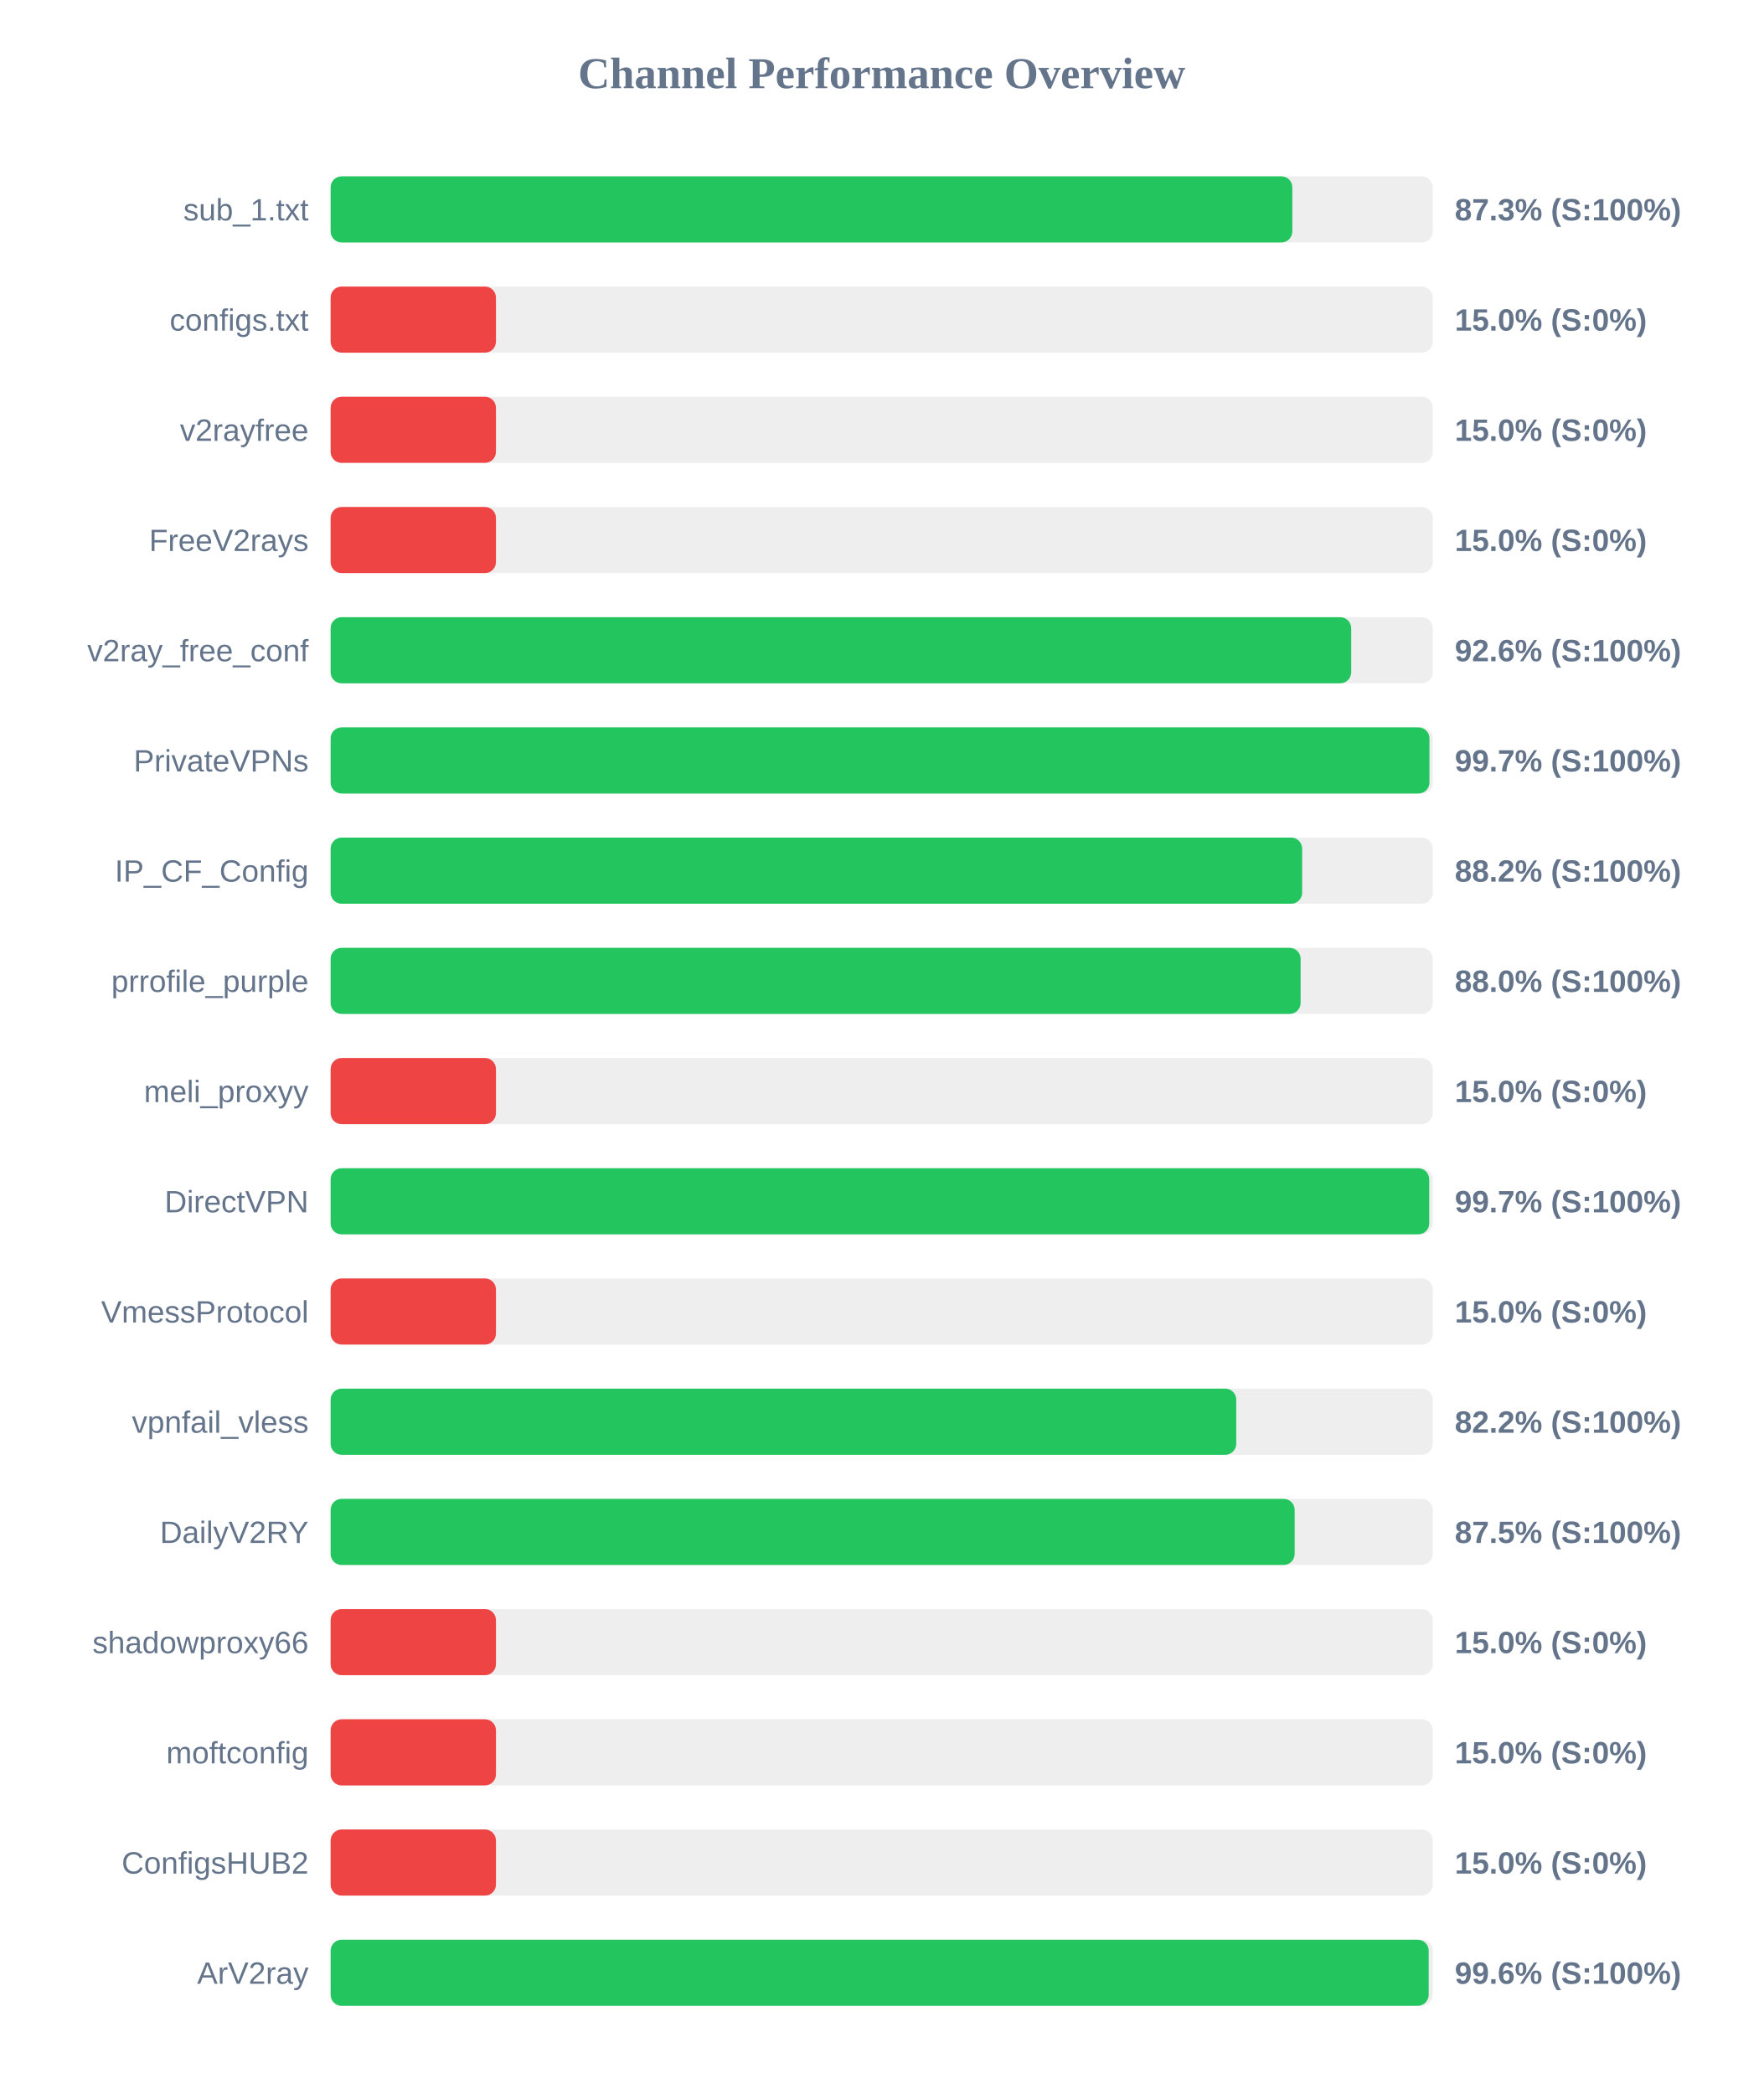
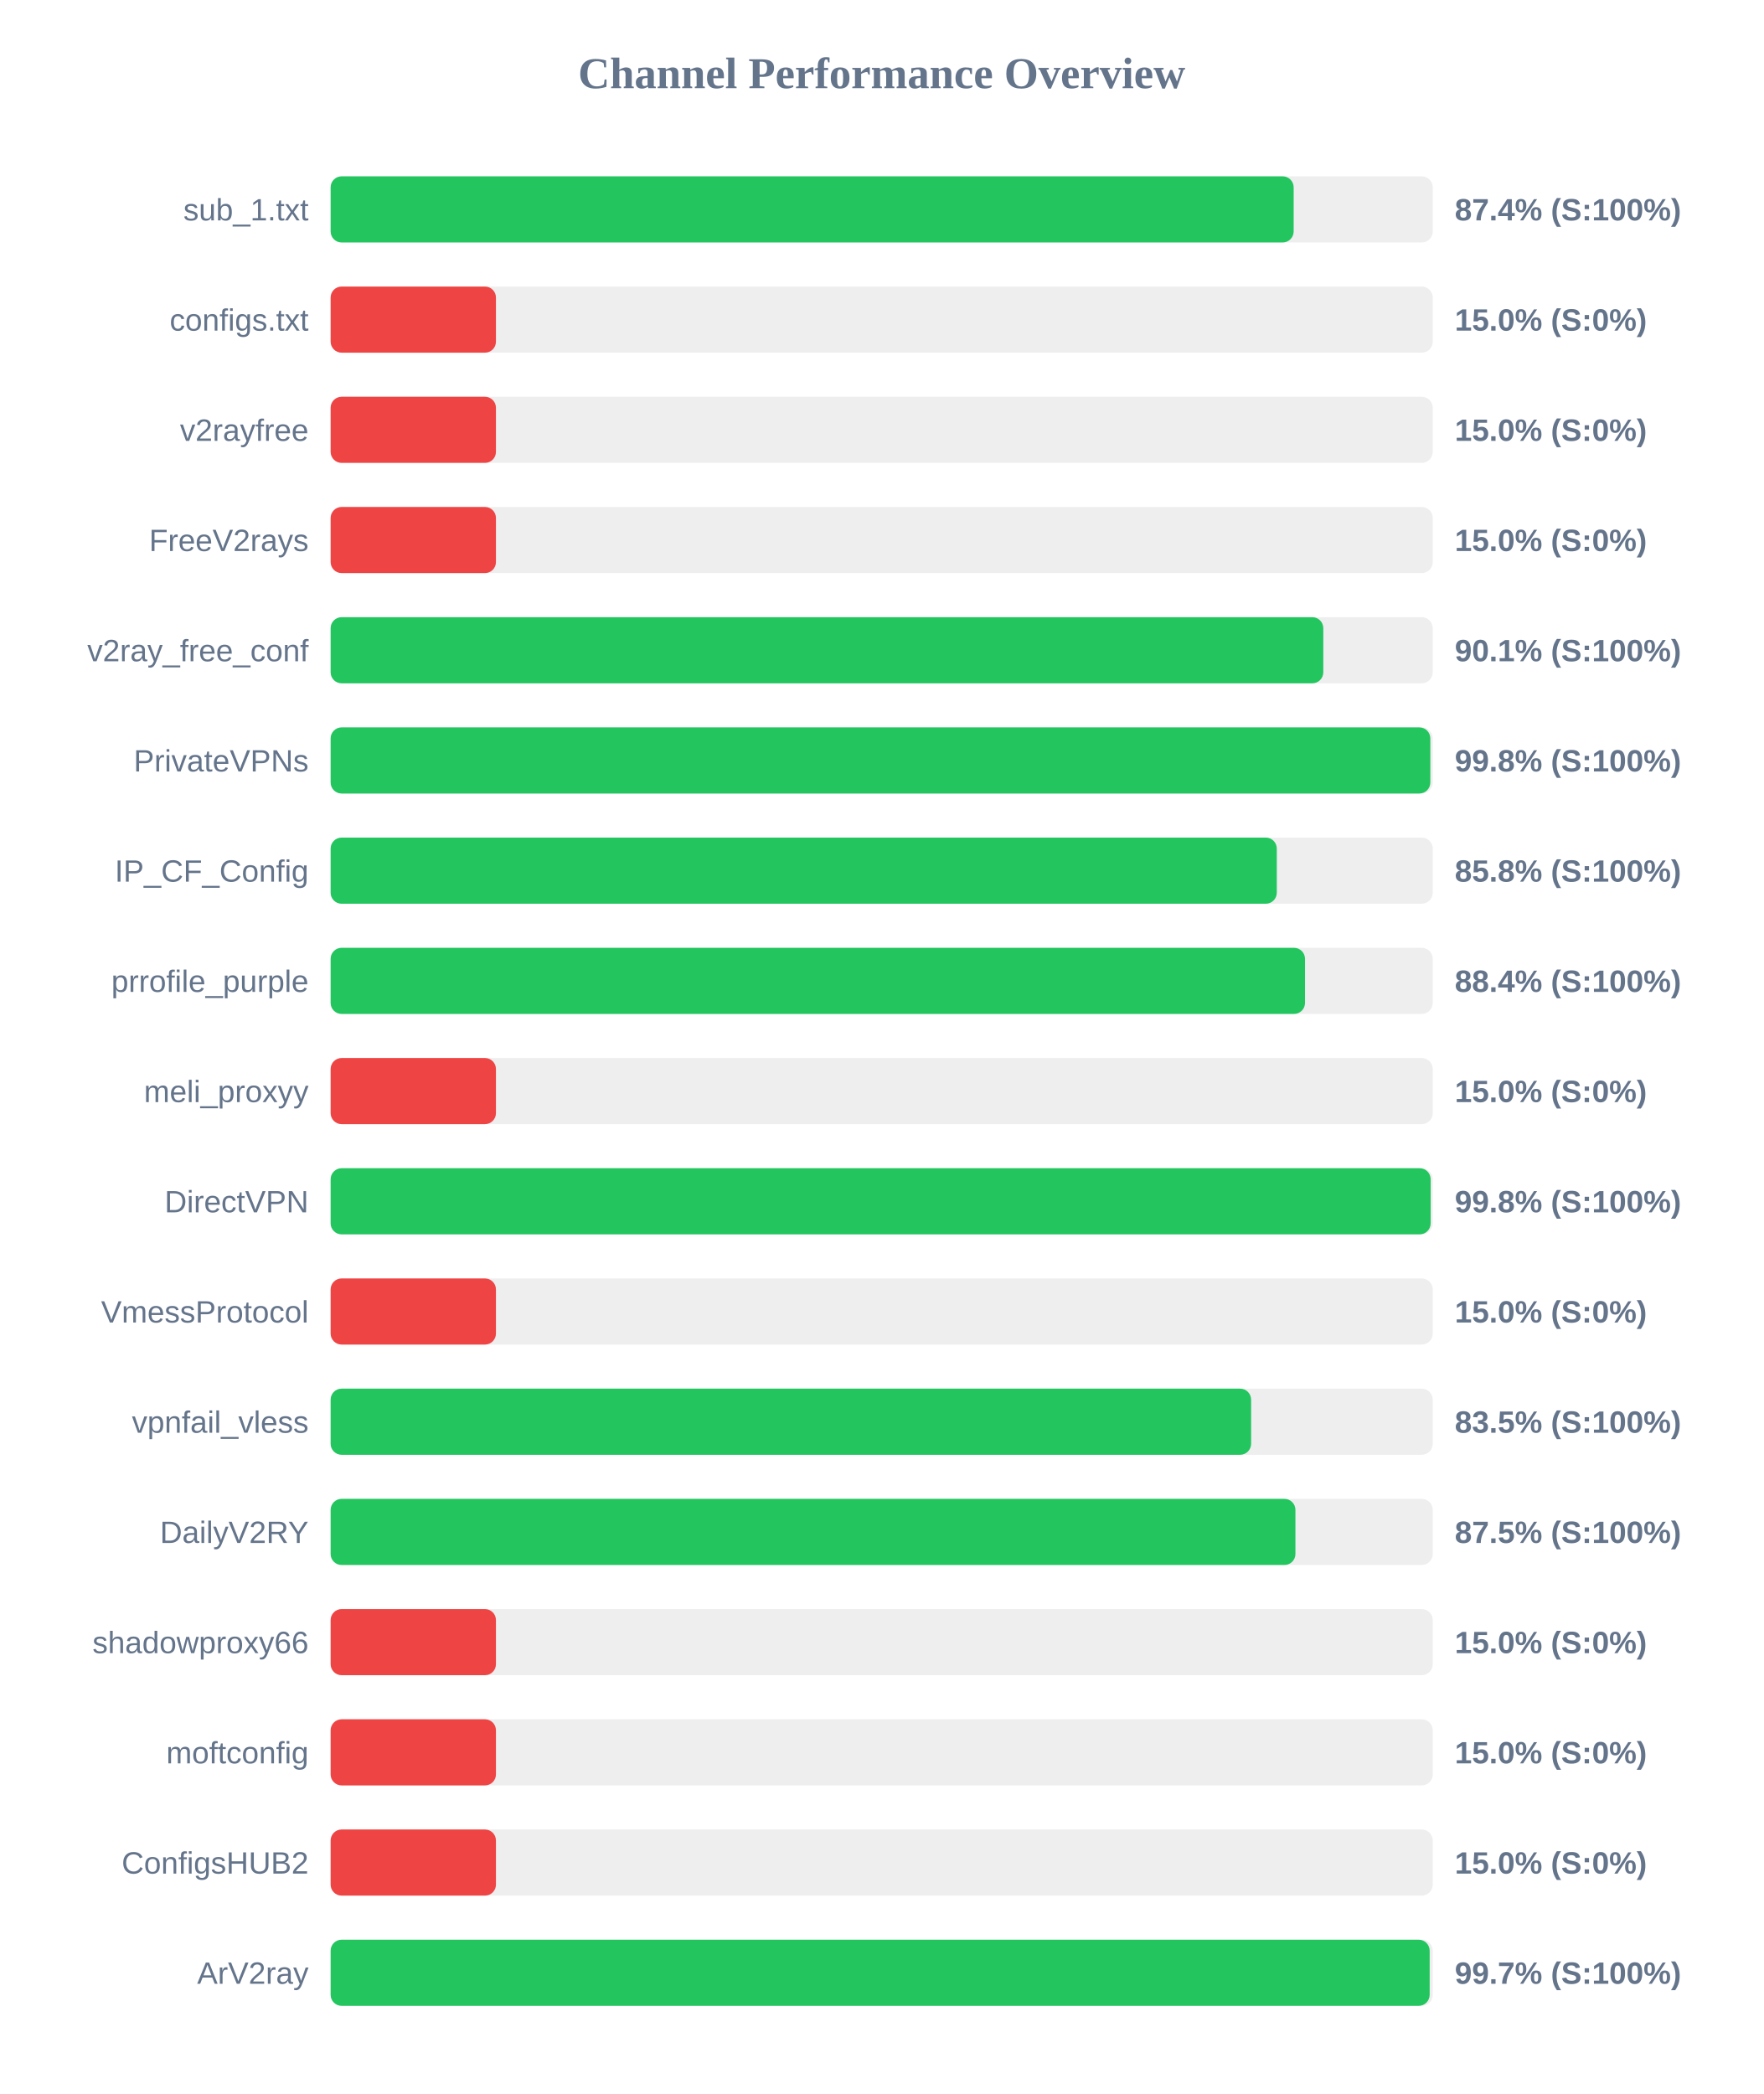
<svg xmlns="http://www.w3.org/2000/svg" width="800" height="950" version="1.1">
  <style>
        .row { font: 14px Arial; fill: #64748b; }
        .score { font: bold 14px Arial; fill: #64748b; }
    </style>
  <text x="400" y="40" text-anchor="middle" font-size="20px" font-weight="bold" fill="#64748b">Channel Performance Overview</text>
  <rect x="150" y="80" width="500" height="30" fill="#eee" rx="5" />
-   <rect x="150" y="80" width="436.3" height="30" fill="#22c55e" rx="5" />
+   <rect x="150" y="80" width="436.9" height="30" fill="#22c55e" rx="5" />
  <text x="140" y="100" text-anchor="end" class="row">sub_1.txt</text>
-   <text x="660" y="100" text-anchor="start" class="score">87.3% (S:100%)</text>
+   <text x="660" y="100" text-anchor="start" class="score">87.4% (S:100%)</text>
  <rect x="150" y="130" width="500" height="30" fill="#eee" rx="5" />
  <rect x="150" y="130" width="75.0" height="30" fill="#ef4444" rx="5" />
  <text x="140" y="150" text-anchor="end" class="row">configs.txt</text>
  <text x="660" y="150" text-anchor="start" class="score">15.0% (S:0%)</text>
  <rect x="150" y="180" width="500" height="30" fill="#eee" rx="5" />
  <rect x="150" y="180" width="75.0" height="30" fill="#ef4444" rx="5" />
  <text x="140" y="200" text-anchor="end" class="row">v2rayfree</text>
  <text x="660" y="200" text-anchor="start" class="score">15.0% (S:0%)</text>
  <rect x="150" y="230" width="500" height="30" fill="#eee" rx="5" />
  <rect x="150" y="230" width="75.0" height="30" fill="#ef4444" rx="5" />
  <text x="140" y="250" text-anchor="end" class="row">FreeV2rays</text>
  <text x="660" y="250" text-anchor="start" class="score">15.0% (S:0%)</text>
  <rect x="150" y="280" width="500" height="30" fill="#eee" rx="5" />
-   <rect x="150" y="280" width="463.0" height="30" fill="#22c55e" rx="5" />
+   <rect x="150" y="280" width="450.35" height="30" fill="#22c55e" rx="5" />
  <text x="140" y="300" text-anchor="end" class="row">v2ray_free_conf</text>
-   <text x="660" y="300" text-anchor="start" class="score">92.6% (S:100%)</text>
+   <text x="660" y="300" text-anchor="start" class="score">90.1% (S:100%)</text>
  <rect x="150" y="330" width="500" height="30" fill="#eee" rx="5" />
-   <rect x="150" y="330" width="498.5" height="30" fill="#22c55e" rx="5" />
+   <rect x="150" y="330" width="498.9" height="30" fill="#22c55e" rx="5" />
  <text x="140" y="350" text-anchor="end" class="row">PrivateVPNs</text>
-   <text x="660" y="350" text-anchor="start" class="score">99.7% (S:100%)</text>
+   <text x="660" y="350" text-anchor="start" class="score">99.8% (S:100%)</text>
  <rect x="150" y="380" width="500" height="30" fill="#eee" rx="5" />
-   <rect x="150" y="380" width="440.75" height="30" fill="#22c55e" rx="5" />
+   <rect x="150" y="380" width="429.25" height="30" fill="#22c55e" rx="5" />
  <text x="140" y="400" text-anchor="end" class="row">IP_CF_Config</text>
-   <text x="660" y="400" text-anchor="start" class="score">88.2% (S:100%)</text>
+   <text x="660" y="400" text-anchor="start" class="score">85.8% (S:100%)</text>
  <rect x="150" y="430" width="500" height="30" fill="#eee" rx="5" />
-   <rect x="150" y="430" width="440.05" height="30" fill="#22c55e" rx="5" />
+   <rect x="150" y="430" width="442.05" height="30" fill="#22c55e" rx="5" />
  <text x="140" y="450" text-anchor="end" class="row">prrofile_purple</text>
-   <text x="660" y="450" text-anchor="start" class="score">88.0% (S:100%)</text>
+   <text x="660" y="450" text-anchor="start" class="score">88.4% (S:100%)</text>
  <rect x="150" y="480" width="500" height="30" fill="#eee" rx="5" />
  <rect x="150" y="480" width="75.0" height="30" fill="#ef4444" rx="5" />
  <text x="140" y="500" text-anchor="end" class="row">meli_proxyy</text>
  <text x="660" y="500" text-anchor="start" class="score">15.0% (S:0%)</text>
  <rect x="150" y="530" width="500" height="30" fill="#eee" rx="5" />
-   <rect x="150" y="530" width="498.4" height="30" fill="#22c55e" rx="5" />
+   <rect x="150" y="530" width="499.05" height="30" fill="#22c55e" rx="5" />
  <text x="140" y="550" text-anchor="end" class="row">DirectVPN</text>
-   <text x="660" y="550" text-anchor="start" class="score">99.7% (S:100%)</text>
+   <text x="660" y="550" text-anchor="start" class="score">99.8% (S:100%)</text>
  <rect x="150" y="580" width="500" height="30" fill="#eee" rx="5" />
  <rect x="150" y="580" width="75.0" height="30" fill="#ef4444" rx="5" />
  <text x="140" y="600" text-anchor="end" class="row">VmessProtocol</text>
  <text x="660" y="600" text-anchor="start" class="score">15.0% (S:0%)</text>
  <rect x="150" y="630" width="500" height="30" fill="#eee" rx="5" />
-   <rect x="150" y="630" width="410.85" height="30" fill="#22c55e" rx="5" />
+   <rect x="150" y="630" width="417.6" height="30" fill="#22c55e" rx="5" />
  <text x="140" y="650" text-anchor="end" class="row">vpnfail_vless</text>
-   <text x="660" y="650" text-anchor="start" class="score">82.2% (S:100%)</text>
+   <text x="660" y="650" text-anchor="start" class="score">83.5% (S:100%)</text>
  <rect x="150" y="680" width="500" height="30" fill="#eee" rx="5" />
-   <rect x="150" y="680" width="437.35" height="30" fill="#22c55e" rx="5" />
+   <rect x="150" y="680" width="437.7" height="30" fill="#22c55e" rx="5" />
  <text x="140" y="700" text-anchor="end" class="row">DailyV2RY</text>
  <text x="660" y="700" text-anchor="start" class="score">87.5% (S:100%)</text>
  <rect x="150" y="730" width="500" height="30" fill="#eee" rx="5" />
  <rect x="150" y="730" width="75.0" height="30" fill="#ef4444" rx="5" />
  <text x="140" y="750" text-anchor="end" class="row">shadowproxy66</text>
  <text x="660" y="750" text-anchor="start" class="score">15.0% (S:0%)</text>
  <rect x="150" y="780" width="500" height="30" fill="#eee" rx="5" />
  <rect x="150" y="780" width="75.0" height="30" fill="#ef4444" rx="5" />
  <text x="140" y="800" text-anchor="end" class="row">moftconfig</text>
  <text x="660" y="800" text-anchor="start" class="score">15.0% (S:0%)</text>
  <rect x="150" y="830" width="500" height="30" fill="#eee" rx="5" />
  <rect x="150" y="830" width="75.0" height="30" fill="#ef4444" rx="5" />
  <text x="140" y="850" text-anchor="end" class="row">ConfigsHUB2</text>
  <text x="660" y="850" text-anchor="start" class="score">15.0% (S:0%)</text>
  <rect x="150" y="880" width="500" height="30" fill="#eee" rx="5" />
-   <rect x="150" y="880" width="498.15" height="30" fill="#22c55e" rx="5" />
+   <rect x="150" y="880" width="498.6" height="30" fill="#22c55e" rx="5" />
  <text x="140" y="900" text-anchor="end" class="row">ArV2ray</text>
-   <text x="660" y="900" text-anchor="start" class="score">99.6% (S:100%)</text>
+   <text x="660" y="900" text-anchor="start" class="score">99.7% (S:100%)</text>
</svg>
